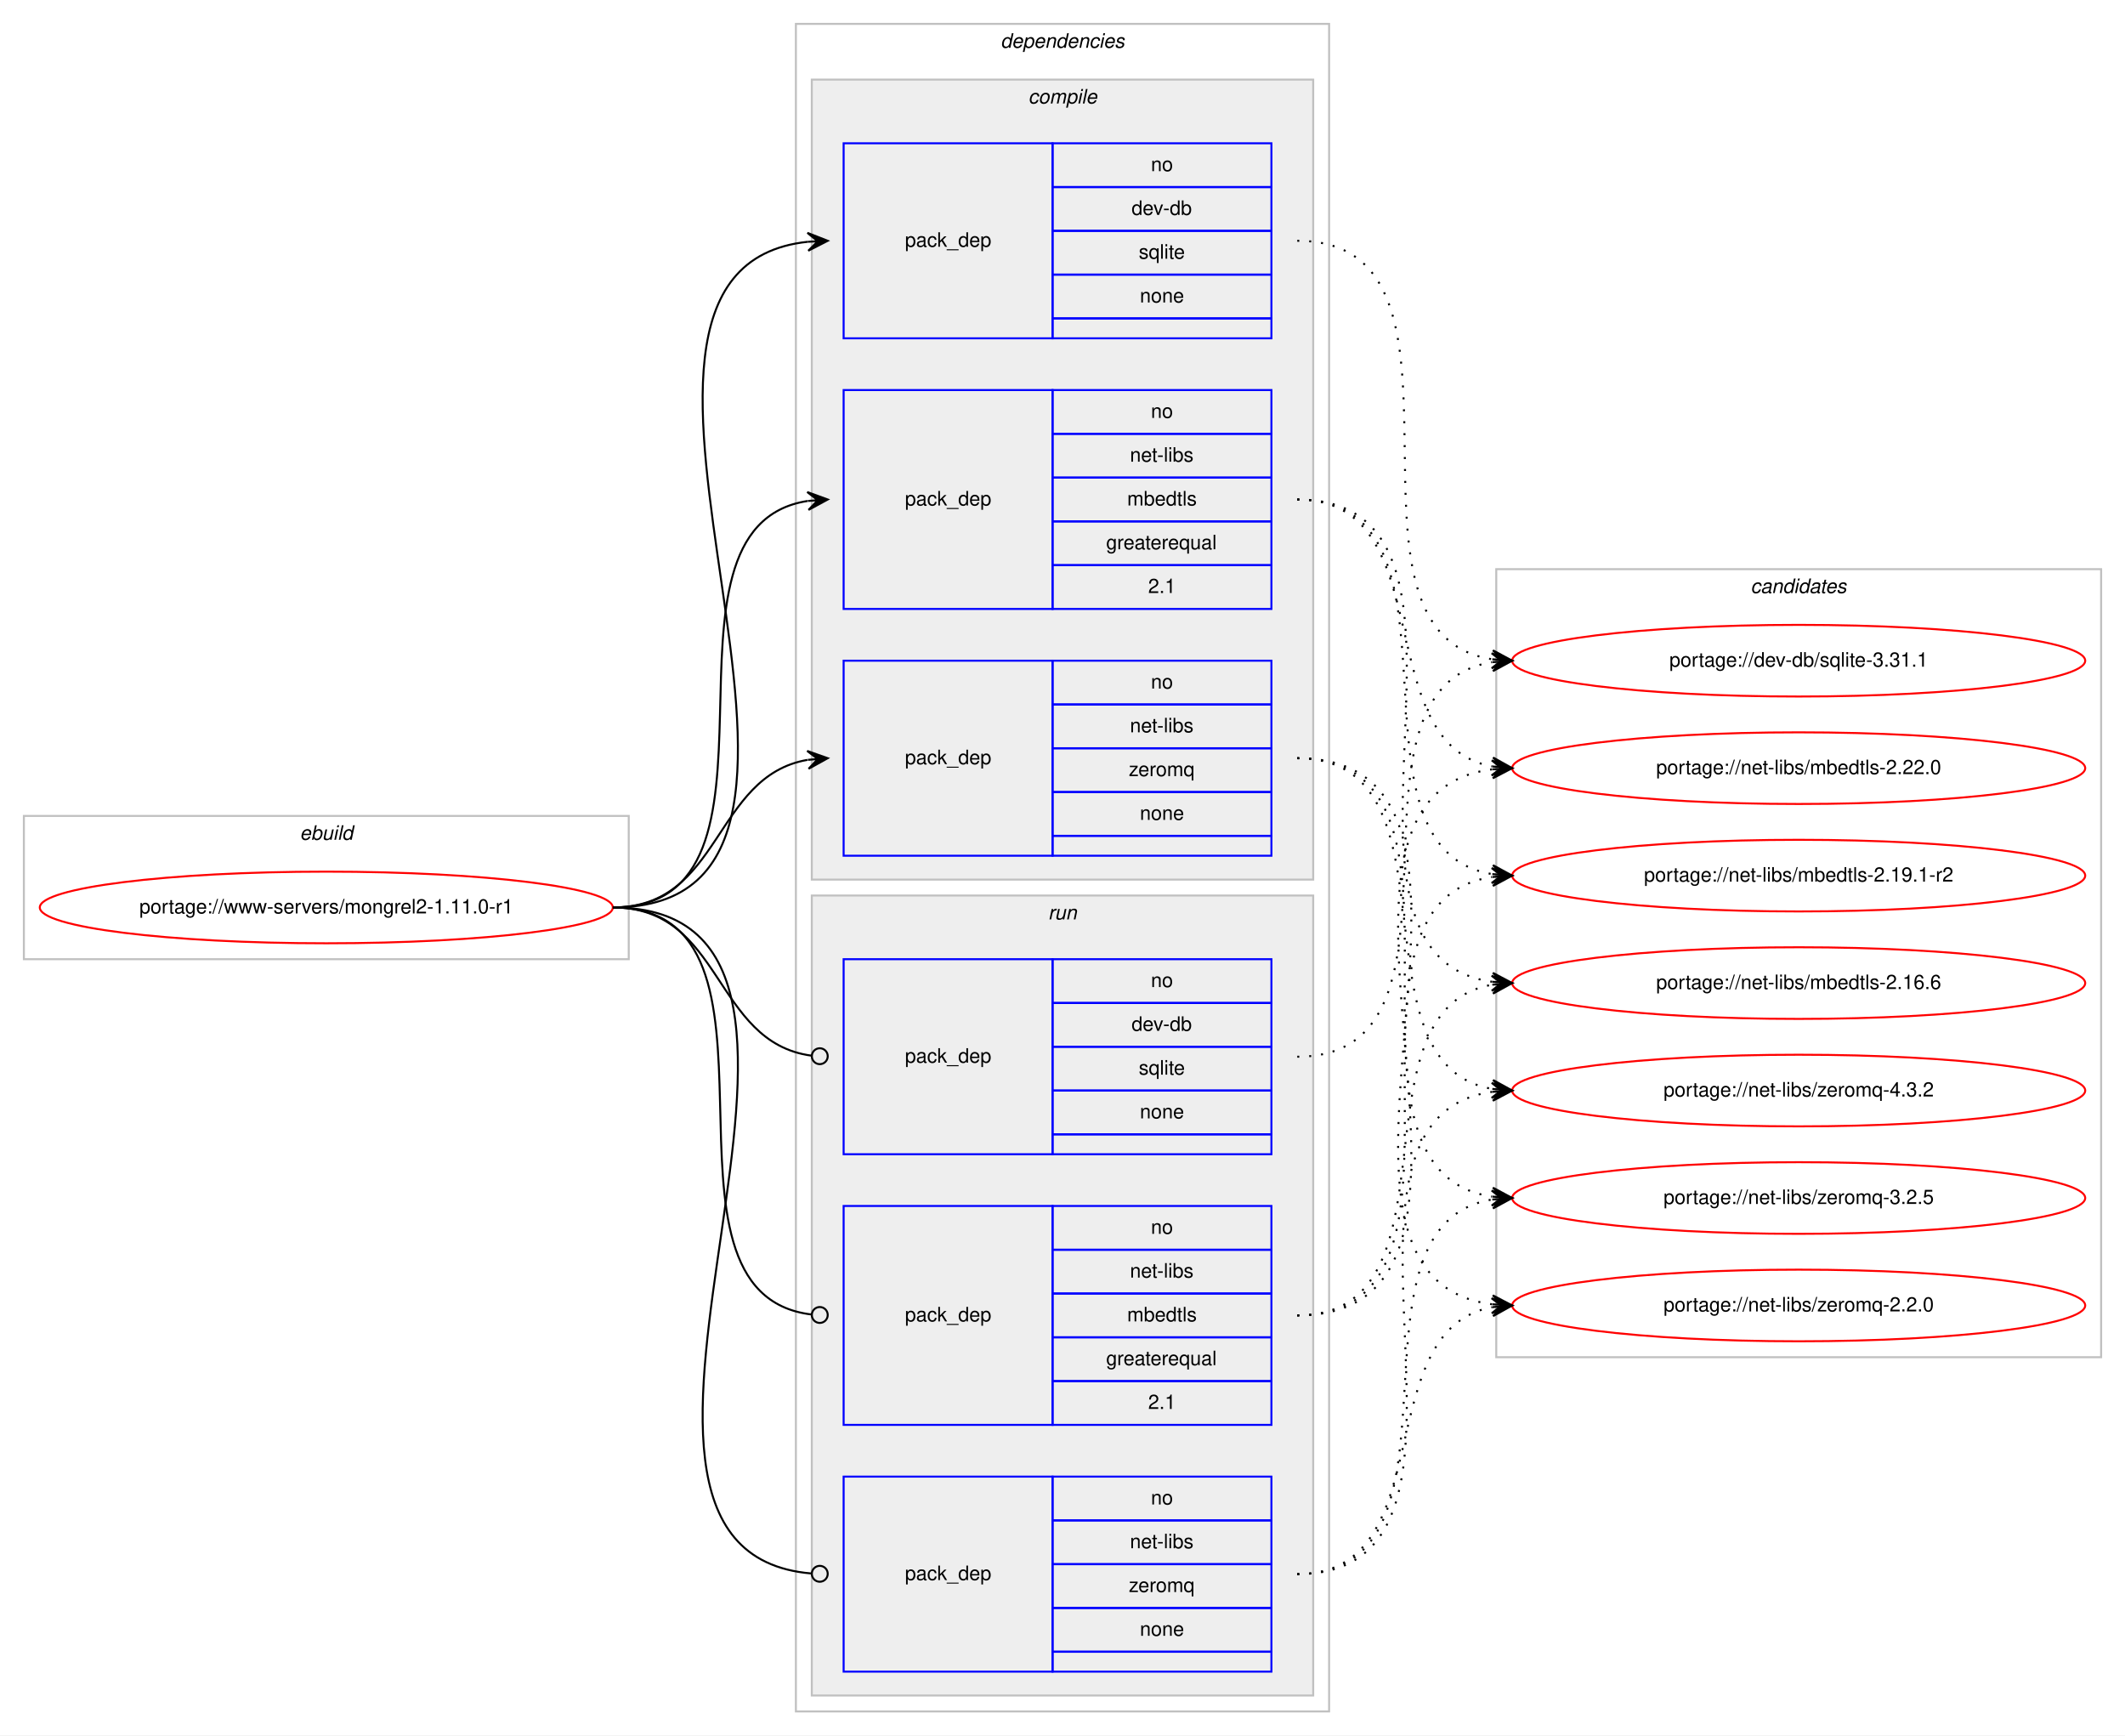
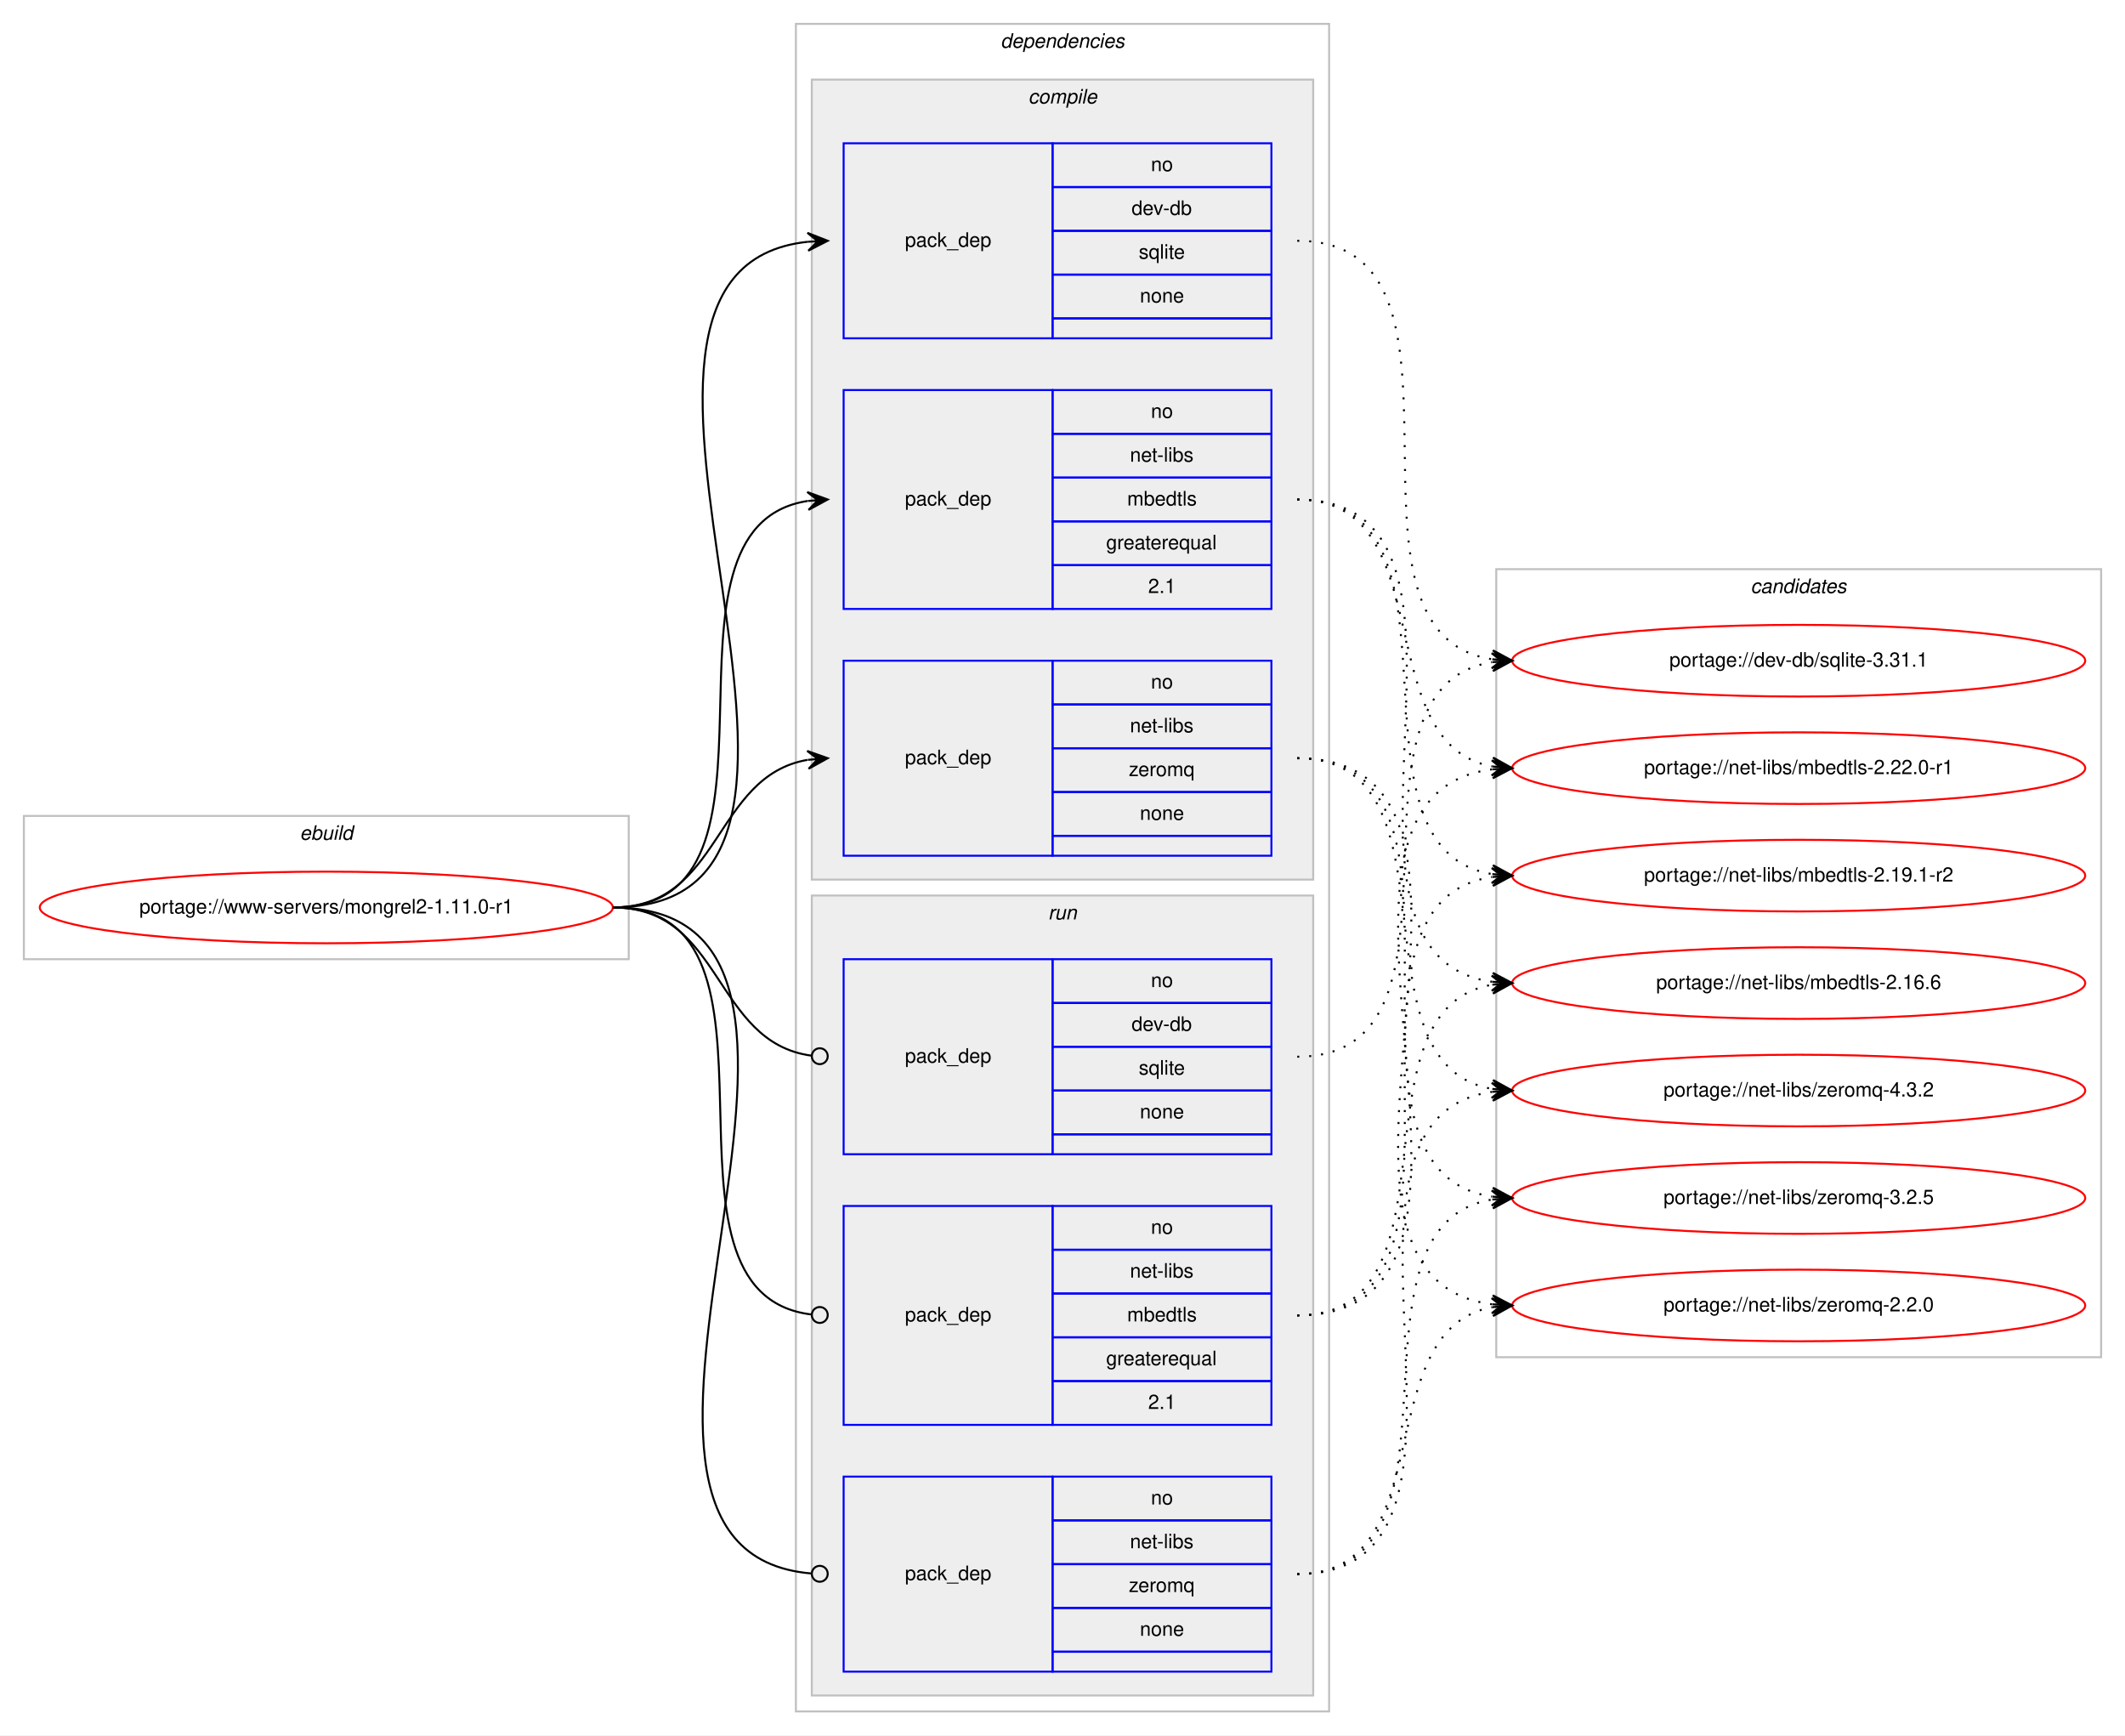
<svg xmlns="http://www.w3.org/2000/svg" xmlns:xlink="http://www.w3.org/1999/xlink" width="1068pt" height="872pt" viewBox="0.00 0.00 1068.00 872.00">
  <g id="graph0" class="graph" transform="scale(1 1) rotate(0) translate(4 868)">
    <polygon fill="#ffffff" stroke="transparent" points="-4,4 -4,-868 1064,-868 1064,4 -4,4" />
    <g id="clust1" class="cluster">
      <polygon fill="none" stroke="#c0c0c0" points="8,-386 8,-458 312,-458 312,-386 8,-386" />
      <text text-anchor="start" x="146.663" y="-446" font-family="Helvetica,sans-Serif" font-style="italic" font-size="10.00" fill="#000000">ebuild</text>
    </g>
    <g id="clust2" class="cluster">
      <polygon fill="none" stroke="#c0c0c0" points="396,-8 396,-856 664,-856 664,-8 396,-8" />
      <text text-anchor="start" x="498.875" y="-844" font-family="Helvetica,sans-Serif" font-style="italic" font-size="10.00" fill="#000000">dependencies</text>
    </g>
    <g id="clust3" class="cluster">
      <polygon fill="#eeeeee" stroke="#c0c0c0" points="404,-426 404,-828 656,-828 656,-426 404,-426" />
      <text text-anchor="start" x="512.778" y="-816" font-family="Helvetica,sans-Serif" font-style="italic" font-size="10.00" fill="#000000">compile</text>
    </g>
    <g id="clust8" class="cluster">
      <polygon fill="#eeeeee" stroke="#c0c0c0" points="404,-16 404,-418 656,-418 656,-16 404,-16" />
      <text text-anchor="start" x="522.777" y="-406" font-family="Helvetica,sans-Serif" font-style="italic" font-size="10.00" fill="#000000">run</text>
    </g>
    <g id="clust12" class="cluster">
      <polygon fill="none" stroke="#c0c0c0" points="748,-186 748,-582 1052,-582 1052,-186 748,-186" />
      <text text-anchor="start" x="875.824" y="-570" font-family="Helvetica,sans-Serif" font-style="italic" font-size="10.00" fill="#000000">candidates</text>
    </g>
    <g id="node1" class="node">
      <g id="a_node1">
        <a xlink:href="../www-servers/mongrel2-1.11.0-r1.svg" xlink:title="portage://www-servers/mongrel2-1.11.0-r1">
          <ellipse fill="none" stroke="#ff0000" cx="160" cy="-412" rx="144" ry="18" />
          <text text-anchor="middle" x="160" y="-409" font-family="Helvetica,sans-Serif" font-size="10.00" fill="#000000">portage://www-servers/mongrel2-1.11.0-r1</text>
        </a>
      </g>
    </g>
    <g id="node2" class="node">
      <polygon fill="none" stroke="#0000ff" points="420,-698 420,-796 525,-796 525,-698 420,-698" />
      <text text-anchor="start" x="450.823" y="-744" font-family="Helvetica,sans-Serif" font-size="10.00" fill="#000000">pack_dep</text>
      <polygon fill="none" stroke="#0000ff" points="525,-774 525,-796 635,-796 635,-774 525,-774" />
      <text text-anchor="start" x="574.441" y="-782" font-family="Helvetica,sans-Serif" font-size="10.00" fill="#000000">no</text>
      <polygon fill="none" stroke="#0000ff" points="525,-752 525,-774 635,-774 635,-752 525,-752" />
      <text text-anchor="start" x="564.717" y="-760" font-family="Helvetica,sans-Serif" font-size="10.00" fill="#000000">dev-db</text>
      <polygon fill="none" stroke="#0000ff" points="525,-730 525,-752 635,-752 635,-730 525,-730" />
      <text text-anchor="start" x="568.332" y="-738" font-family="Helvetica,sans-Serif" font-size="10.00" fill="#000000">sqlite</text>
      <polygon fill="none" stroke="#0000ff" points="525,-708 525,-730 635,-730 635,-708 525,-708" />
      <text text-anchor="start" x="568.882" y="-716" font-family="Helvetica,sans-Serif" font-size="10.00" fill="#000000">none</text>
      <polygon fill="none" stroke="#0000ff" points="525,-698 525,-708 635,-708 635,-698 525,-698" />
    </g>
    <g id="edge1" class="edge">
      <path fill="none" stroke="#000000" d="M304,-412C456.921,-412 264.586,-732.12 401.998,-746.501" />
      <polygon fill="#000000" stroke="#000000" points="412,-747 401.788,-750.996 407.006,-746.751 402.012,-746.501 402.012,-746.501 402.012,-746.501 407.006,-746.751 402.237,-742.007 412,-747 412,-747" />
    </g>
    <g id="node3" class="node">
      <polygon fill="none" stroke="#0000ff" points="420,-562 420,-672 525,-672 525,-562 420,-562" />
      <text text-anchor="start" x="450.823" y="-614" font-family="Helvetica,sans-Serif" font-size="10.00" fill="#000000">pack_dep</text>
      <polygon fill="none" stroke="#0000ff" points="525,-650 525,-672 635,-672 635,-650 525,-650" />
      <text text-anchor="start" x="574.441" y="-658" font-family="Helvetica,sans-Serif" font-size="10.00" fill="#000000">no</text>
      <polygon fill="none" stroke="#0000ff" points="525,-628 525,-650 635,-650 635,-628 525,-628" />
      <text text-anchor="start" x="563.889" y="-636" font-family="Helvetica,sans-Serif" font-size="10.00" fill="#000000">net-libs</text>
      <polygon fill="none" stroke="#0000ff" points="525,-606 525,-628 635,-628 635,-606 525,-606" />
      <text text-anchor="start" x="562.498" y="-614" font-family="Helvetica,sans-Serif" font-size="10.00" fill="#000000">mbedtls</text>
      <polygon fill="none" stroke="#0000ff" points="525,-584 525,-606 635,-606 635,-584 525,-584" />
      <text text-anchor="start" x="551.936" y="-592" font-family="Helvetica,sans-Serif" font-size="10.00" fill="#000000">greaterequal</text>
      <polygon fill="none" stroke="#0000ff" points="525,-562 525,-584 635,-584 635,-562 525,-562" />
      <text text-anchor="start" x="573.052" y="-570" font-family="Helvetica,sans-Serif" font-size="10.00" fill="#000000">2.1</text>
    </g>
    <g id="edge2" class="edge">
      <path fill="none" stroke="#000000" d="M304,-412C403.361,-412 315.658,-602.839 401.866,-616.258" />
      <polygon fill="#000000" stroke="#000000" points="412,-617 401.698,-620.757 407.013,-616.635 402.027,-616.269 402.027,-616.269 402.027,-616.269 407.013,-616.635 402.356,-611.781 412,-617 412,-617" />
    </g>
    <g id="node4" class="node">
      <polygon fill="none" stroke="#0000ff" points="420,-438 420,-536 525,-536 525,-438 420,-438" />
      <text text-anchor="start" x="450.823" y="-484" font-family="Helvetica,sans-Serif" font-size="10.00" fill="#000000">pack_dep</text>
      <polygon fill="none" stroke="#0000ff" points="525,-514 525,-536 635,-536 635,-514 525,-514" />
      <text text-anchor="start" x="574.441" y="-522" font-family="Helvetica,sans-Serif" font-size="10.00" fill="#000000">no</text>
      <polygon fill="none" stroke="#0000ff" points="525,-492 525,-514 635,-514 635,-492 525,-492" />
      <text text-anchor="start" x="563.889" y="-500" font-family="Helvetica,sans-Serif" font-size="10.00" fill="#000000">net-libs</text>
      <polygon fill="none" stroke="#0000ff" points="525,-470 525,-492 635,-492 635,-470 525,-470" />
      <text text-anchor="start" x="563.332" y="-478" font-family="Helvetica,sans-Serif" font-size="10.00" fill="#000000">zeromq</text>
      <polygon fill="none" stroke="#0000ff" points="525,-448 525,-470 635,-470 635,-448 525,-448" />
      <text text-anchor="start" x="568.882" y="-456" font-family="Helvetica,sans-Serif" font-size="10.00" fill="#000000">none</text>
      <polygon fill="none" stroke="#0000ff" points="525,-438 525,-448 635,-448 635,-438 525,-438" />
    </g>
    <g id="edge3" class="edge">
      <path fill="none" stroke="#000000" d="M304,-412C358.786,-412 354.408,-477.918 401.799,-486.158" />
      <polygon fill="#000000" stroke="#000000" points="412,-487 401.664,-490.662 407.017,-486.589 402.034,-486.177 402.034,-486.177 402.034,-486.177 407.017,-486.589 402.404,-481.692 412,-487 412,-487" />
    </g>
    <g id="node5" class="node">
      <polygon fill="none" stroke="#0000ff" points="420,-288 420,-386 525,-386 525,-288 420,-288" />
      <text text-anchor="start" x="450.823" y="-334" font-family="Helvetica,sans-Serif" font-size="10.00" fill="#000000">pack_dep</text>
      <polygon fill="none" stroke="#0000ff" points="525,-364 525,-386 635,-386 635,-364 525,-364" />
      <text text-anchor="start" x="574.441" y="-372" font-family="Helvetica,sans-Serif" font-size="10.00" fill="#000000">no</text>
      <polygon fill="none" stroke="#0000ff" points="525,-342 525,-364 635,-364 635,-342 525,-342" />
      <text text-anchor="start" x="564.717" y="-350" font-family="Helvetica,sans-Serif" font-size="10.00" fill="#000000">dev-db</text>
      <polygon fill="none" stroke="#0000ff" points="525,-320 525,-342 635,-342 635,-320 525,-320" />
      <text text-anchor="start" x="568.332" y="-328" font-family="Helvetica,sans-Serif" font-size="10.00" fill="#000000">sqlite</text>
      <polygon fill="none" stroke="#0000ff" points="525,-298 525,-320 635,-320 635,-298 525,-298" />
      <text text-anchor="start" x="568.882" y="-306" font-family="Helvetica,sans-Serif" font-size="10.00" fill="#000000">none</text>
      <polygon fill="none" stroke="#0000ff" points="525,-288 525,-298 635,-298 635,-288 525,-288" />
    </g>
    <g id="edge4" class="edge">
      <path fill="none" stroke="#000000" d="M304,-412C359.586,-412 354.267,-344.145 403.905,-337.519" />
      <ellipse fill="none" stroke="#000000" cx="408.008" cy="-337.256" rx="4" ry="4" />
    </g>
    <g id="node6" class="node">
      <polygon fill="none" stroke="#0000ff" points="420,-152 420,-262 525,-262 525,-152 420,-152" />
      <text text-anchor="start" x="450.823" y="-204" font-family="Helvetica,sans-Serif" font-size="10.00" fill="#000000">pack_dep</text>
      <polygon fill="none" stroke="#0000ff" points="525,-240 525,-262 635,-262 635,-240 525,-240" />
      <text text-anchor="start" x="574.441" y="-248" font-family="Helvetica,sans-Serif" font-size="10.00" fill="#000000">no</text>
      <polygon fill="none" stroke="#0000ff" points="525,-218 525,-240 635,-240 635,-218 525,-218" />
      <text text-anchor="start" x="563.889" y="-226" font-family="Helvetica,sans-Serif" font-size="10.00" fill="#000000">net-libs</text>
      <polygon fill="none" stroke="#0000ff" points="525,-196 525,-218 635,-218 635,-196 525,-196" />
      <text text-anchor="start" x="562.498" y="-204" font-family="Helvetica,sans-Serif" font-size="10.00" fill="#000000">mbedtls</text>
      <polygon fill="none" stroke="#0000ff" points="525,-174 525,-196 635,-196 635,-174 525,-174" />
      <text text-anchor="start" x="551.936" y="-182" font-family="Helvetica,sans-Serif" font-size="10.00" fill="#000000">greaterequal</text>
      <polygon fill="none" stroke="#0000ff" points="525,-152 525,-174 635,-174 635,-152 525,-152" />
      <text text-anchor="start" x="573.052" y="-160" font-family="Helvetica,sans-Serif" font-size="10.00" fill="#000000">2.1</text>
    </g>
    <g id="edge5" class="edge">
      <path fill="none" stroke="#000000" d="M304,-412C404.166,-412 314.225,-218.058 403.995,-207.451" />
      <ellipse fill="none" stroke="#000000" cx="408.006" cy="-207.225" rx="4" ry="4" />
    </g>
    <g id="node7" class="node">
      <polygon fill="none" stroke="#0000ff" points="420,-28 420,-126 525,-126 525,-28 420,-28" />
      <text text-anchor="start" x="450.823" y="-74" font-family="Helvetica,sans-Serif" font-size="10.00" fill="#000000">pack_dep</text>
      <polygon fill="none" stroke="#0000ff" points="525,-104 525,-126 635,-126 635,-104 525,-104" />
      <text text-anchor="start" x="574.441" y="-112" font-family="Helvetica,sans-Serif" font-size="10.00" fill="#000000">no</text>
      <polygon fill="none" stroke="#0000ff" points="525,-82 525,-104 635,-104 635,-82 525,-82" />
      <text text-anchor="start" x="563.889" y="-90" font-family="Helvetica,sans-Serif" font-size="10.00" fill="#000000">net-libs</text>
      <polygon fill="none" stroke="#0000ff" points="525,-60 525,-82 635,-82 635,-60 525,-60" />
      <text text-anchor="start" x="563.332" y="-68" font-family="Helvetica,sans-Serif" font-size="10.00" fill="#000000">zeromq</text>
      <polygon fill="none" stroke="#0000ff" points="525,-38 525,-60 635,-60 635,-38 525,-38" />
      <text text-anchor="start" x="568.882" y="-46" font-family="Helvetica,sans-Serif" font-size="10.00" fill="#000000">none</text>
      <polygon fill="none" stroke="#0000ff" points="525,-28 525,-38 635,-38 635,-28 525,-28" />
    </g>
    <g id="edge6" class="edge">
      <path fill="none" stroke="#000000" d="M304,-412C457.532,-412 263.043,-89.316 403.661,-77.342" />
      <ellipse fill="none" stroke="#000000" cx="408.003" cy="-77.164" rx="4" ry="4" />
    </g>
    <g id="node8" class="node">
      <g id="a_node8">
        <a xlink:href="../dev-db/sqlite-3.31.1.svg" xlink:title="portage://dev-db/sqlite-3.31.1">
          <ellipse fill="none" stroke="#ff0000" cx="900" cy="-536" rx="144" ry="18" />
          <text text-anchor="middle" x="900" y="-533" font-family="Helvetica,sans-Serif" font-size="10.00" fill="#000000">portage://dev-db/sqlite-3.31.1</text>
        </a>
      </g>
    </g>
    <g id="edge7" class="edge">
      <path fill="none" stroke="#000000" stroke-dasharray="1,5" d="M648,-747C749.748,-747 657.429,-550.177 745.91,-536.723" />
      <polygon fill="#000000" stroke="#000000" points="756,-536 746.347,-541.203 751.013,-536.357 746.026,-536.715 746.026,-536.715 746.026,-536.715 751.013,-536.357 745.704,-532.226 756,-536 756,-536" />
    </g>
    <g id="node9" class="node">
      <g id="a_node9">
-         <a xlink:href="../net-libs/mbedtls-2.22.0.svg" xlink:title="portage://net-libs/mbedtls-2.22.0">
+         <a xlink:href="../net-libs/mbedtls-2.22.0-r1.svg" xlink:title="portage://net-libs/mbedtls-2.22.0-r1">
          <ellipse fill="none" stroke="#ff0000" cx="900" cy="-482" rx="144" ry="18" />
-           <text text-anchor="middle" x="900" y="-479" font-family="Helvetica,sans-Serif" font-size="10.00" fill="#000000">portage://net-libs/mbedtls-2.22.0</text>
+           <text text-anchor="middle" x="900" y="-479" font-family="Helvetica,sans-Serif" font-size="10.00" fill="#000000">portage://net-libs/mbedtls-2.22.0-r1</text>
        </a>
      </g>
    </g>
    <g id="edge8" class="edge">
      <path fill="none" stroke="#000000" stroke-dasharray="1,5" d="M648,-617C721.236,-617 683.175,-494.36 745.977,-482.862" />
      <polygon fill="#000000" stroke="#000000" points="756,-482 746.423,-487.341 751.018,-482.428 746.037,-482.857 746.037,-482.857 746.037,-482.857 751.018,-482.428 745.651,-478.374 756,-482 756,-482" />
    </g>
    <g id="node10" class="node">
      <g id="a_node10">
        <a xlink:href="../net-libs/mbedtls-2.19.1-r2.svg" xlink:title="portage://net-libs/mbedtls-2.19.1-r2">
          <ellipse fill="none" stroke="#ff0000" cx="900" cy="-428" rx="144" ry="18" />
          <text text-anchor="middle" x="900" y="-425" font-family="Helvetica,sans-Serif" font-size="10.00" fill="#000000">portage://net-libs/mbedtls-2.19.1-r2</text>
        </a>
      </g>
    </g>
    <g id="edge9" class="edge">
      <path fill="none" stroke="#000000" stroke-dasharray="1,5" d="M648,-617C741.157,-617 665.347,-441.767 745.964,-428.762" />
      <polygon fill="#000000" stroke="#000000" points="756,-428 746.369,-433.244 751.014,-428.378 746.029,-428.757 746.029,-428.757 746.029,-428.757 751.014,-428.378 745.688,-424.27 756,-428 756,-428" />
    </g>
    <g id="node11" class="node">
      <g id="a_node11">
        <a xlink:href="../net-libs/mbedtls-2.16.6.svg" xlink:title="portage://net-libs/mbedtls-2.16.6">
          <ellipse fill="none" stroke="#ff0000" cx="900" cy="-374" rx="144" ry="18" />
          <text text-anchor="middle" x="900" y="-371" font-family="Helvetica,sans-Serif" font-size="10.00" fill="#000000">portage://net-libs/mbedtls-2.16.6</text>
        </a>
      </g>
    </g>
    <g id="edge10" class="edge">
      <path fill="none" stroke="#000000" stroke-dasharray="1,5" d="M648,-617C762.608,-617 645.36,-388.49 745.931,-374.655" />
      <polygon fill="#000000" stroke="#000000" points="756,-374 746.313,-379.139 751.01,-374.324 746.021,-374.649 746.021,-374.649 746.021,-374.649 751.01,-374.324 745.729,-370.158 756,-374 756,-374" />
    </g>
    <g id="node12" class="node">
      <g id="a_node12">
        <a xlink:href="../net-libs/zeromq-4.3.2.svg" xlink:title="portage://net-libs/zeromq-4.3.2">
          <ellipse fill="none" stroke="#ff0000" cx="900" cy="-320" rx="144" ry="18" />
          <text text-anchor="middle" x="900" y="-317" font-family="Helvetica,sans-Serif" font-size="10.00" fill="#000000">portage://net-libs/zeromq-4.3.2</text>
        </a>
      </g>
    </g>
    <g id="edge11" class="edge">
      <path fill="none" stroke="#000000" stroke-dasharray="1,5" d="M648,-487C732.765,-487 672.987,-333.418 745.895,-320.82" />
      <polygon fill="#000000" stroke="#000000" points="756,-320 746.397,-325.294 751.016,-320.404 746.033,-320.809 746.033,-320.809 746.033,-320.809 751.016,-320.404 745.669,-316.324 756,-320 756,-320" />
    </g>
    <g id="node13" class="node">
      <g id="a_node13">
        <a xlink:href="../net-libs/zeromq-3.2.5.svg" xlink:title="portage://net-libs/zeromq-3.2.5">
          <ellipse fill="none" stroke="#ff0000" cx="900" cy="-266" rx="144" ry="18" />
          <text text-anchor="middle" x="900" y="-263" font-family="Helvetica,sans-Serif" font-size="10.00" fill="#000000">portage://net-libs/zeromq-3.2.5</text>
        </a>
      </g>
    </g>
    <g id="edge12" class="edge">
      <path fill="none" stroke="#000000" stroke-dasharray="1,5" d="M648,-487C753.693,-487 653.782,-280.432 745.822,-266.715" />
      <polygon fill="#000000" stroke="#000000" points="756,-266 746.34,-271.19 751.012,-266.35 746.025,-266.701 746.025,-266.701 746.025,-266.701 751.012,-266.35 745.709,-262.212 756,-266 756,-266" />
    </g>
    <g id="node14" class="node">
      <g id="a_node14">
        <a xlink:href="../net-libs/zeromq-2.2.0.svg" xlink:title="portage://net-libs/zeromq-2.2.0">
          <ellipse fill="none" stroke="#ff0000" cx="900" cy="-212" rx="144" ry="18" />
          <text text-anchor="middle" x="900" y="-209" font-family="Helvetica,sans-Serif" font-size="10.00" fill="#000000">portage://net-libs/zeromq-2.2.0</text>
        </a>
      </g>
    </g>
    <g id="edge13" class="edge">
      <path fill="none" stroke="#000000" stroke-dasharray="1,5" d="M648,-487C775.719,-487 632.932,-226.833 745.858,-212.606" />
      <polygon fill="#000000" stroke="#000000" points="756,-212 746.286,-217.088 751.009,-212.298 746.018,-212.596 746.018,-212.596 746.018,-212.596 751.009,-212.298 745.75,-208.104 756,-212 756,-212" />
    </g>
    <g id="edge14" class="edge">
      <path fill="none" stroke="#000000" stroke-dasharray="1,5" d="M648,-337C744.994,-337 661.856,-521.879 745.833,-535.239" />
      <polygon fill="#000000" stroke="#000000" points="756,-536 745.692,-539.741 751.014,-535.627 746.028,-535.254 746.028,-535.254 746.028,-535.254 751.014,-535.627 746.364,-530.766 756,-536 756,-536" />
    </g>
    <g id="edge15" class="edge">
      <path fill="none" stroke="#000000" stroke-dasharray="1,5" d="M648,-207C775.719,-207 632.932,-467.166 745.858,-481.394" />
      <polygon fill="#000000" stroke="#000000" points="756,-482 745.75,-485.896 751.009,-481.702 746.018,-481.404 746.018,-481.404 746.018,-481.404 751.009,-481.702 746.286,-476.912 756,-482 756,-482" />
    </g>
    <g id="edge16" class="edge">
      <path fill="none" stroke="#000000" stroke-dasharray="1,5" d="M648,-207C753.693,-207 653.782,-413.568 745.822,-427.285" />
      <polygon fill="#000000" stroke="#000000" points="756,-428 745.709,-431.788 751.012,-427.65 746.025,-427.299 746.025,-427.299 746.025,-427.299 751.012,-427.65 746.34,-422.81 756,-428 756,-428" />
    </g>
    <g id="edge17" class="edge">
      <path fill="none" stroke="#000000" stroke-dasharray="1,5" d="M648,-207C732.765,-207 672.987,-360.582 745.895,-373.18" />
      <polygon fill="#000000" stroke="#000000" points="756,-374 745.669,-377.676 751.016,-373.596 746.033,-373.191 746.033,-373.191 746.033,-373.191 751.016,-373.596 746.397,-368.706 756,-374 756,-374" />
    </g>
    <g id="edge18" class="edge">
      <path fill="none" stroke="#000000" stroke-dasharray="1,5" d="M648,-77C762.608,-77 645.36,-305.51 745.931,-319.345" />
      <polygon fill="#000000" stroke="#000000" points="756,-320 745.729,-323.842 751.01,-319.676 746.021,-319.351 746.021,-319.351 746.021,-319.351 751.01,-319.676 746.313,-314.861 756,-320 756,-320" />
    </g>
    <g id="edge19" class="edge">
      <path fill="none" stroke="#000000" stroke-dasharray="1,5" d="M648,-77C741.157,-77 665.347,-252.233 745.964,-265.238" />
      <polygon fill="#000000" stroke="#000000" points="756,-266 745.688,-269.73 751.014,-265.622 746.029,-265.243 746.029,-265.243 746.029,-265.243 751.014,-265.622 746.369,-260.756 756,-266 756,-266" />
    </g>
    <g id="edge20" class="edge">
      <path fill="none" stroke="#000000" stroke-dasharray="1,5" d="M648,-77C721.236,-77 683.175,-199.64 745.977,-211.138" />
      <polygon fill="#000000" stroke="#000000" points="756,-212 745.651,-215.626 751.018,-211.571 746.037,-211.143 746.037,-211.143 746.037,-211.143 751.018,-211.571 746.423,-206.66 756,-212 756,-212" />
    </g>
  </g>
</svg>
